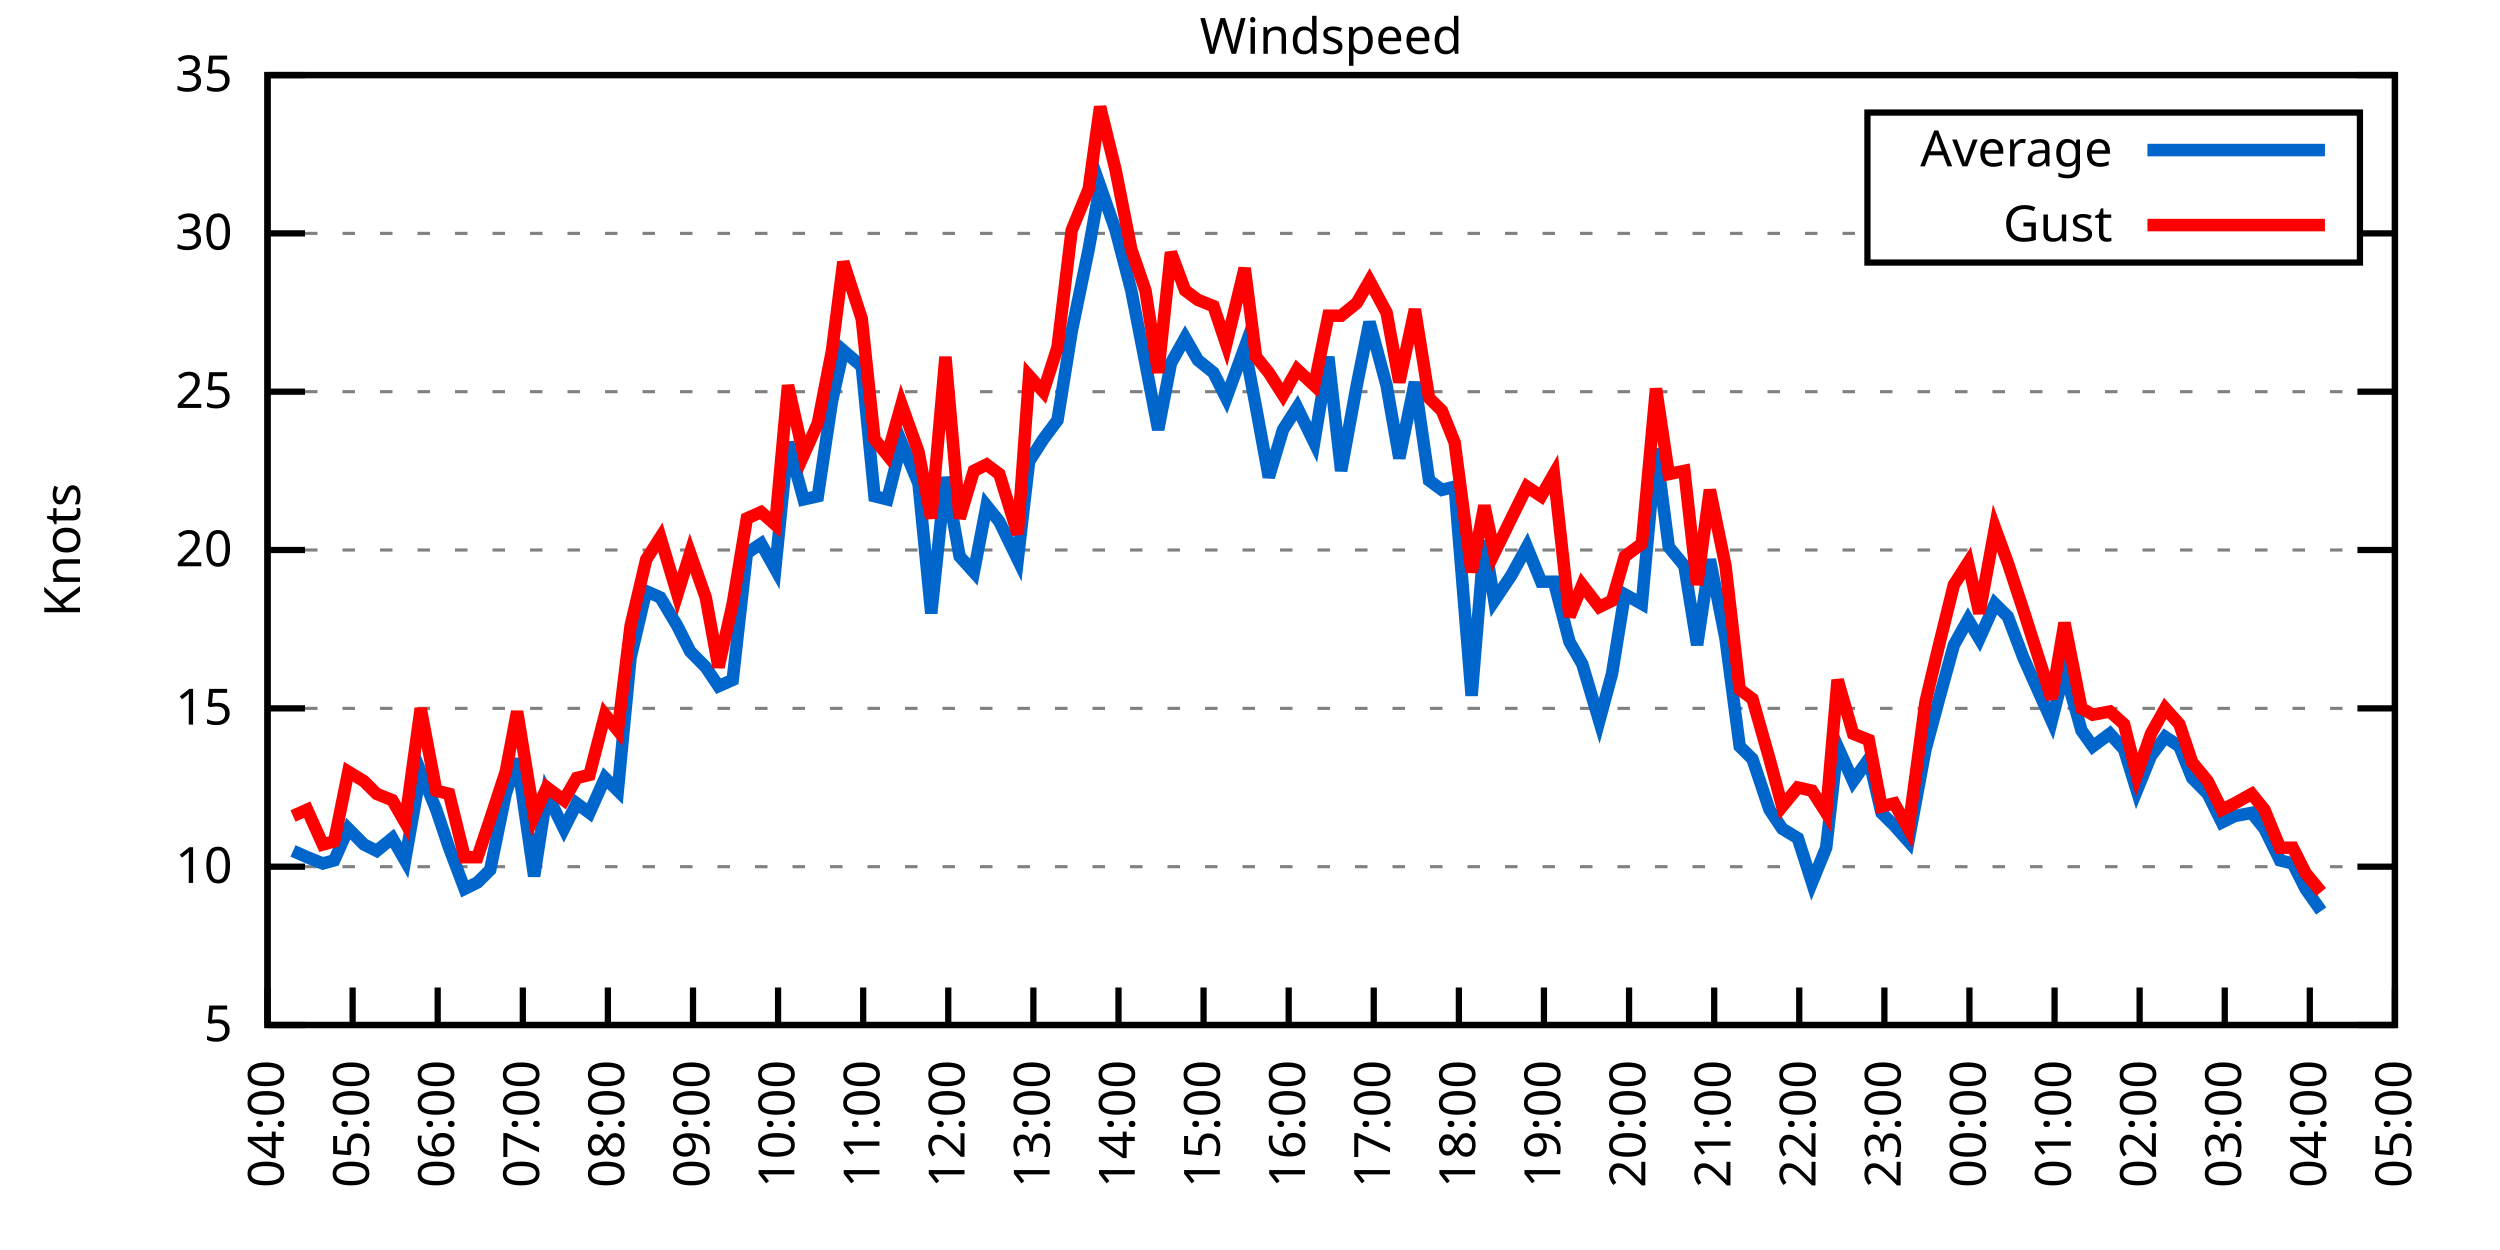
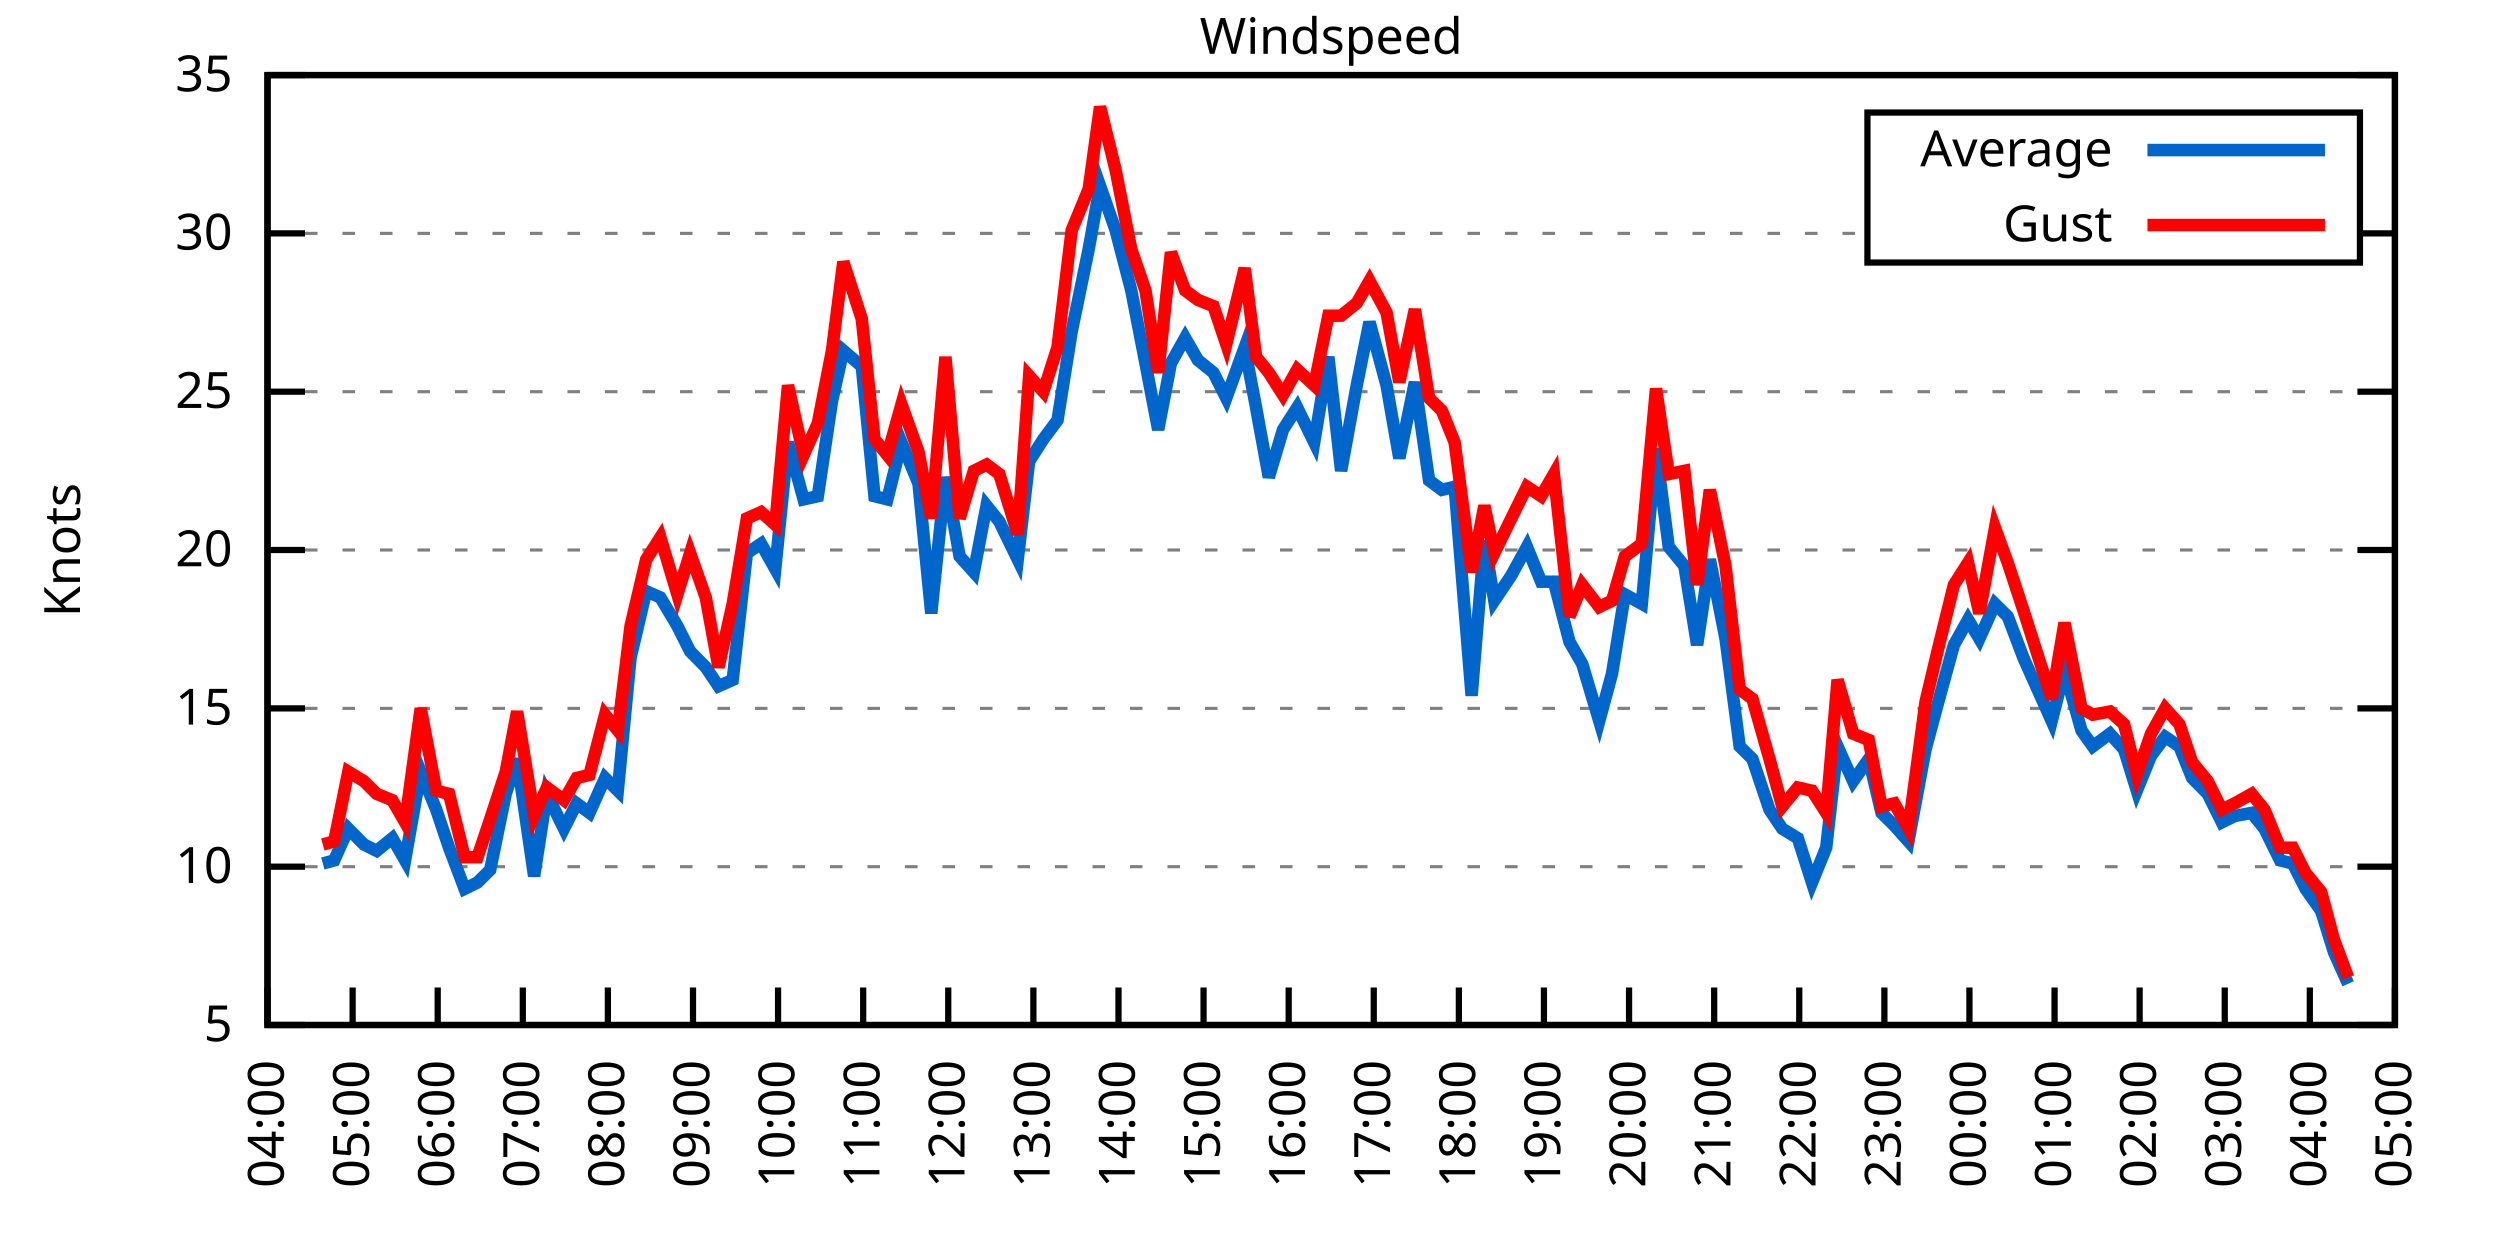
<svg xmlns="http://www.w3.org/2000/svg" xmlns:xlink="http://www.w3.org/1999/xlink" width="400" height="200" viewBox="0 0 400 200">
  <g id="gnuplot_canvas">
    <rect x="0" y="0" width="400" height="200" fill="none" />
    <defs>
      <circle id="gpDot" r="0.5" stroke-width="0.5" stroke="currentColor" />
      <path id="gpPt0" stroke-width="0.333" stroke="currentColor" d="M-1,0 h2 M0,-1 v2" />
      <path id="gpPt1" stroke-width="0.333" stroke="currentColor" d="M-1,-1 L1,1 M1,-1 L-1,1" />
      <path id="gpPt2" stroke-width="0.333" stroke="currentColor" d="M-1,0 L1,0 M0,-1 L0,1 M-1,-1 L1,1 M-1,1 L1,-1" />
      <rect id="gpPt3" stroke-width="0.333" stroke="currentColor" x="-1" y="-1" width="2" height="2" />
      <rect id="gpPt4" stroke-width="0.333" stroke="currentColor" fill="currentColor" x="-1" y="-1" width="2" height="2" />
      <circle id="gpPt5" stroke-width="0.333" stroke="currentColor" cx="0" cy="0" r="1" />
      <use xlink:href="#gpPt5" id="gpPt6" fill="currentColor" stroke="none" />
      <path id="gpPt7" stroke-width="0.333" stroke="currentColor" d="M0,-1.33 L-1.33,0.67 L1.33,0.67 z" />
      <use xlink:href="#gpPt7" id="gpPt8" fill="currentColor" stroke="none" />
      <use xlink:href="#gpPt7" id="gpPt9" stroke="currentColor" transform="rotate(180)" />
      <use xlink:href="#gpPt9" id="gpPt10" fill="currentColor" stroke="none" />
      <use xlink:href="#gpPt3" id="gpPt11" stroke="currentColor" transform="rotate(45)" />
      <use xlink:href="#gpPt11" id="gpPt12" fill="currentColor" stroke="none" />
      <path id="gpPt13" stroke-width="0.333" stroke="currentColor" d="M0,1.330 L1.265,0.411 L0.782,-1.067 L-0.782,-1.076 L-1.265,0.411 z" />
      <use xlink:href="#gpPt13" id="gpPt14" fill="currentColor" stroke="none" />
      <filter id="textbox" filterUnits="objectBoundingBox" x="0" y="0" height="1" width="1">
        <feFlood flood-color="white" flood-opacity="1" result="bgnd" />
        <feComposite in="SourceGraphic" in2="bgnd" operator="atop" />
      </filter>
      <filter id="greybox" filterUnits="objectBoundingBox" x="0" y="0" height="1" width="1">
        <feFlood flood-color="lightgrey" flood-opacity="1" result="grey" />
        <feComposite in="SourceGraphic" in2="grey" operator="atop" />
      </filter>
    </defs>
    <g fill="none" color="white" stroke="currentColor" stroke-width="1.00" stroke-linecap="butt" stroke-linejoin="miter">
</g>
    <g fill="none" color="black" stroke="currentColor" stroke-width="1.00" stroke-linecap="butt" stroke-linejoin="miter">
      <g stroke="none" shape-rendering="crispEdges">
        <polygon fill="rgb(255, 255, 255)" points="42.80,164.00 383.18,164.00 383.18,12.02 42.80,12.02 " />
      </g>
    </g>
    <g fill="none" color="black" stroke="currentColor" stroke-width="1.00" stroke-linecap="butt" stroke-linejoin="miter">
</g>
    <g fill="none" color="black" stroke="black" stroke-width="0.50" stroke-linecap="butt" stroke-linejoin="miter">
</g>
    <g fill="none" color="gray" stroke="currentColor" stroke-width="0.50" stroke-linecap="butt" stroke-linejoin="miter">
      <path stroke="gray" stroke-dasharray="2,4" class="gridline" d="M42.80,164.00 L383.19,164.00  " />
    </g>
    <g fill="none" color="gray" stroke="gray" stroke-width="1.00" stroke-linecap="butt" stroke-linejoin="miter">
</g>
    <g fill="none" color="black" stroke="currentColor" stroke-width="1.00" stroke-linecap="butt" stroke-linejoin="miter">
      <path stroke="black" d="M42.80,164.00 L48.80,164.00 M383.19,164.00 L377.19,164.00  " />
      <g transform="translate(37.20,166.60)" stroke="none" fill="black" font-family="Sans" font-size="8.00" text-anchor="end">
        <text>
          <tspan font-family="Sans"> 5</tspan>
        </text>
      </g>
    </g>
    <g fill="none" color="black" stroke="currentColor" stroke-width="1.00" stroke-linecap="butt" stroke-linejoin="miter">
</g>
    <g fill="none" color="black" stroke="black" stroke-width="0.50" stroke-linecap="butt" stroke-linejoin="miter">
</g>
    <g fill="none" color="gray" stroke="currentColor" stroke-width="0.50" stroke-linecap="butt" stroke-linejoin="miter">
      <path stroke="gray" stroke-dasharray="2,4" class="gridline" d="M42.80,138.67 L383.19,138.67  " />
    </g>
    <g fill="none" color="gray" stroke="gray" stroke-width="1.00" stroke-linecap="butt" stroke-linejoin="miter">
</g>
    <g fill="none" color="black" stroke="currentColor" stroke-width="1.00" stroke-linecap="butt" stroke-linejoin="miter">
      <path stroke="black" d="M42.80,138.67 L48.80,138.67 M383.19,138.67 L377.19,138.67  " />
      <g transform="translate(37.20,141.27)" stroke="none" fill="black" font-family="Sans" font-size="8.00" text-anchor="end">
        <text>
          <tspan font-family="Sans"> 10</tspan>
        </text>
      </g>
    </g>
    <g fill="none" color="black" stroke="currentColor" stroke-width="1.00" stroke-linecap="butt" stroke-linejoin="miter">
</g>
    <g fill="none" color="black" stroke="black" stroke-width="0.50" stroke-linecap="butt" stroke-linejoin="miter">
</g>
    <g fill="none" color="gray" stroke="currentColor" stroke-width="0.50" stroke-linecap="butt" stroke-linejoin="miter">
      <path stroke="gray" stroke-dasharray="2,4" class="gridline" d="M42.80,113.34 L383.19,113.34  " />
    </g>
    <g fill="none" color="gray" stroke="gray" stroke-width="1.00" stroke-linecap="butt" stroke-linejoin="miter">
</g>
    <g fill="none" color="black" stroke="currentColor" stroke-width="1.00" stroke-linecap="butt" stroke-linejoin="miter">
      <path stroke="black" d="M42.80,113.34 L48.80,113.34 M383.19,113.34 L377.19,113.34  " />
      <g transform="translate(37.20,115.94)" stroke="none" fill="black" font-family="Sans" font-size="8.00" text-anchor="end">
        <text>
          <tspan font-family="Sans"> 15</tspan>
        </text>
      </g>
    </g>
    <g fill="none" color="black" stroke="currentColor" stroke-width="1.00" stroke-linecap="butt" stroke-linejoin="miter">
</g>
    <g fill="none" color="black" stroke="black" stroke-width="0.50" stroke-linecap="butt" stroke-linejoin="miter">
</g>
    <g fill="none" color="gray" stroke="currentColor" stroke-width="0.50" stroke-linecap="butt" stroke-linejoin="miter">
      <path stroke="gray" stroke-dasharray="2,4" class="gridline" d="M42.80,88.00 L383.19,88.00  " />
    </g>
    <g fill="none" color="gray" stroke="gray" stroke-width="1.00" stroke-linecap="butt" stroke-linejoin="miter">
</g>
    <g fill="none" color="black" stroke="currentColor" stroke-width="1.00" stroke-linecap="butt" stroke-linejoin="miter">
      <path stroke="black" d="M42.80,88.00 L48.80,88.00 M383.19,88.00 L377.19,88.00  " />
      <g transform="translate(37.20,90.60)" stroke="none" fill="black" font-family="Sans" font-size="8.00" text-anchor="end">
        <text>
          <tspan font-family="Sans"> 20</tspan>
        </text>
      </g>
    </g>
    <g fill="none" color="black" stroke="currentColor" stroke-width="1.00" stroke-linecap="butt" stroke-linejoin="miter">
</g>
    <g fill="none" color="black" stroke="black" stroke-width="0.50" stroke-linecap="butt" stroke-linejoin="miter">
</g>
    <g fill="none" color="gray" stroke="currentColor" stroke-width="0.50" stroke-linecap="butt" stroke-linejoin="miter">
      <path stroke="gray" stroke-dasharray="2,4" class="gridline" d="M42.80,62.67 L383.19,62.67  " />
    </g>
    <g fill="none" color="gray" stroke="gray" stroke-width="1.00" stroke-linecap="butt" stroke-linejoin="miter">
</g>
    <g fill="none" color="black" stroke="currentColor" stroke-width="1.00" stroke-linecap="butt" stroke-linejoin="miter">
      <path stroke="black" d="M42.80,62.67 L48.80,62.67 M383.19,62.67 L377.19,62.67  " />
      <g transform="translate(37.20,65.27)" stroke="none" fill="black" font-family="Sans" font-size="8.00" text-anchor="end">
        <text>
          <tspan font-family="Sans"> 25</tspan>
        </text>
      </g>
    </g>
    <g fill="none" color="black" stroke="currentColor" stroke-width="1.00" stroke-linecap="butt" stroke-linejoin="miter">
</g>
    <g fill="none" color="black" stroke="black" stroke-width="0.50" stroke-linecap="butt" stroke-linejoin="miter">
</g>
    <g fill="none" color="gray" stroke="currentColor" stroke-width="0.50" stroke-linecap="butt" stroke-linejoin="miter">
      <path stroke="gray" stroke-dasharray="2,4" class="gridline" d="M42.80,37.34 L298.79,37.34 M377.59,37.34 L383.19,37.34  " />
    </g>
    <g fill="none" color="gray" stroke="gray" stroke-width="1.00" stroke-linecap="butt" stroke-linejoin="miter">
</g>
    <g fill="none" color="black" stroke="currentColor" stroke-width="1.00" stroke-linecap="butt" stroke-linejoin="miter">
      <path stroke="black" d="M42.80,37.34 L48.80,37.34 M383.19,37.34 L377.19,37.34  " />
      <g transform="translate(37.20,39.94)" stroke="none" fill="black" font-family="Sans" font-size="8.00" text-anchor="end">
        <text>
          <tspan font-family="Sans"> 30</tspan>
        </text>
      </g>
    </g>
    <g fill="none" color="black" stroke="currentColor" stroke-width="1.00" stroke-linecap="butt" stroke-linejoin="miter">
</g>
    <g fill="none" color="black" stroke="black" stroke-width="0.50" stroke-linecap="butt" stroke-linejoin="miter">
</g>
    <g fill="none" color="gray" stroke="currentColor" stroke-width="0.50" stroke-linecap="butt" stroke-linejoin="miter">
      <path stroke="gray" stroke-dasharray="2,4" class="gridline" d="M42.80,12.01 L383.19,12.01  " />
    </g>
    <g fill="none" color="gray" stroke="gray" stroke-width="1.00" stroke-linecap="butt" stroke-linejoin="miter">
</g>
    <g fill="none" color="black" stroke="currentColor" stroke-width="1.00" stroke-linecap="butt" stroke-linejoin="miter">
      <path stroke="black" d="M42.80,12.01 L48.80,12.01 M383.19,12.01 L377.19,12.01  " />
      <g transform="translate(37.20,14.61)" stroke="none" fill="black" font-family="Sans" font-size="8.00" text-anchor="end">
        <text>
          <tspan font-family="Sans"> 35</tspan>
        </text>
      </g>
    </g>
    <g fill="none" color="black" stroke="currentColor" stroke-width="1.00" stroke-linecap="butt" stroke-linejoin="miter">
      <path stroke="black" d="M42.80,164.00 L42.80,158.00  " />
      <g transform="translate(45.40,169.60) rotate(270.00)" stroke="none" fill="black" font-family="Sans" font-size="8.00" text-anchor="end">
        <text>
          <tspan font-family="Sans">04:00</tspan>
        </text>
      </g>
    </g>
    <g fill="none" color="black" stroke="currentColor" stroke-width="1.00" stroke-linecap="butt" stroke-linejoin="miter">
      <path stroke="black" d="M56.42,164.00 L56.42,158.00  " />
      <g transform="translate(59.02,169.60) rotate(270.00)" stroke="none" fill="black" font-family="Sans" font-size="8.00" text-anchor="end">
        <text>
          <tspan font-family="Sans">05:00</tspan>
        </text>
      </g>
    </g>
    <g fill="none" color="black" stroke="currentColor" stroke-width="1.00" stroke-linecap="butt" stroke-linejoin="miter">
      <path stroke="black" d="M70.03,164.00 L70.03,158.00  " />
      <g transform="translate(72.63,169.60) rotate(270.00)" stroke="none" fill="black" font-family="Sans" font-size="8.00" text-anchor="end">
        <text>
          <tspan font-family="Sans">06:00</tspan>
        </text>
      </g>
    </g>
    <g fill="none" color="black" stroke="currentColor" stroke-width="1.00" stroke-linecap="butt" stroke-linejoin="miter">
      <path stroke="black" d="M83.65,164.00 L83.65,158.00  " />
      <g transform="translate(86.25,169.60) rotate(270.00)" stroke="none" fill="black" font-family="Sans" font-size="8.00" text-anchor="end">
        <text>
          <tspan font-family="Sans">07:00</tspan>
        </text>
      </g>
    </g>
    <g fill="none" color="black" stroke="currentColor" stroke-width="1.00" stroke-linecap="butt" stroke-linejoin="miter">
      <path stroke="black" d="M97.26,164.00 L97.26,158.00  " />
      <g transform="translate(99.86,169.60) rotate(270.00)" stroke="none" fill="black" font-family="Sans" font-size="8.00" text-anchor="end">
        <text>
          <tspan font-family="Sans">08:00</tspan>
        </text>
      </g>
    </g>
    <g fill="none" color="black" stroke="currentColor" stroke-width="1.00" stroke-linecap="butt" stroke-linejoin="miter">
      <path stroke="black" d="M110.88,164.00 L110.88,158.00  " />
      <g transform="translate(113.48,169.60) rotate(270.00)" stroke="none" fill="black" font-family="Sans" font-size="8.00" text-anchor="end">
        <text>
          <tspan font-family="Sans">09:00</tspan>
        </text>
      </g>
    </g>
    <g fill="none" color="black" stroke="currentColor" stroke-width="1.00" stroke-linecap="butt" stroke-linejoin="miter">
      <path stroke="black" d="M124.49,164.00 L124.49,158.00  " />
      <g transform="translate(127.09,169.60) rotate(270.00)" stroke="none" fill="black" font-family="Sans" font-size="8.00" text-anchor="end">
        <text>
          <tspan font-family="Sans">10:00</tspan>
        </text>
      </g>
    </g>
    <g fill="none" color="black" stroke="currentColor" stroke-width="1.00" stroke-linecap="butt" stroke-linejoin="miter">
      <path stroke="black" d="M138.11,164.00 L138.11,158.00  " />
      <g transform="translate(140.71,169.60) rotate(270.00)" stroke="none" fill="black" font-family="Sans" font-size="8.00" text-anchor="end">
        <text>
          <tspan font-family="Sans">11:00</tspan>
        </text>
      </g>
    </g>
    <g fill="none" color="black" stroke="currentColor" stroke-width="1.00" stroke-linecap="butt" stroke-linejoin="miter">
      <path stroke="black" d="M151.72,164.00 L151.72,158.00  " />
      <g transform="translate(154.32,169.60) rotate(270.00)" stroke="none" fill="black" font-family="Sans" font-size="8.00" text-anchor="end">
        <text>
          <tspan font-family="Sans">12:00</tspan>
        </text>
      </g>
    </g>
    <g fill="none" color="black" stroke="currentColor" stroke-width="1.00" stroke-linecap="butt" stroke-linejoin="miter">
      <path stroke="black" d="M165.34,164.00 L165.34,158.00  " />
      <g transform="translate(167.94,169.60) rotate(270.00)" stroke="none" fill="black" font-family="Sans" font-size="8.00" text-anchor="end">
        <text>
          <tspan font-family="Sans">13:00</tspan>
        </text>
      </g>
    </g>
    <g fill="none" color="black" stroke="currentColor" stroke-width="1.00" stroke-linecap="butt" stroke-linejoin="miter">
      <path stroke="black" d="M178.96,164.00 L178.96,158.00  " />
      <g transform="translate(181.56,169.60) rotate(270.00)" stroke="none" fill="black" font-family="Sans" font-size="8.00" text-anchor="end">
        <text>
          <tspan font-family="Sans">14:00</tspan>
        </text>
      </g>
    </g>
    <g fill="none" color="black" stroke="currentColor" stroke-width="1.00" stroke-linecap="butt" stroke-linejoin="miter">
      <path stroke="black" d="M192.57,164.00 L192.57,158.00  " />
      <g transform="translate(195.17,169.60) rotate(270.00)" stroke="none" fill="black" font-family="Sans" font-size="8.00" text-anchor="end">
        <text>
          <tspan font-family="Sans">15:00</tspan>
        </text>
      </g>
    </g>
    <g fill="none" color="black" stroke="currentColor" stroke-width="1.00" stroke-linecap="butt" stroke-linejoin="miter">
      <path stroke="black" d="M206.19,164.00 L206.19,158.00  " />
      <g transform="translate(208.79,169.60) rotate(270.00)" stroke="none" fill="black" font-family="Sans" font-size="8.00" text-anchor="end">
        <text>
          <tspan font-family="Sans">16:00</tspan>
        </text>
      </g>
    </g>
    <g fill="none" color="black" stroke="currentColor" stroke-width="1.00" stroke-linecap="butt" stroke-linejoin="miter">
      <path stroke="black" d="M219.80,164.00 L219.80,158.00  " />
      <g transform="translate(222.40,169.60) rotate(270.00)" stroke="none" fill="black" font-family="Sans" font-size="8.00" text-anchor="end">
        <text>
          <tspan font-family="Sans">17:00</tspan>
        </text>
      </g>
    </g>
    <g fill="none" color="black" stroke="currentColor" stroke-width="1.00" stroke-linecap="butt" stroke-linejoin="miter">
      <path stroke="black" d="M233.42,164.00 L233.42,158.00  " />
      <g transform="translate(236.02,169.60) rotate(270.00)" stroke="none" fill="black" font-family="Sans" font-size="8.00" text-anchor="end">
        <text>
          <tspan font-family="Sans">18:00</tspan>
        </text>
      </g>
    </g>
    <g fill="none" color="black" stroke="currentColor" stroke-width="1.00" stroke-linecap="butt" stroke-linejoin="miter">
      <path stroke="black" d="M247.03,164.00 L247.03,158.00  " />
      <g transform="translate(249.63,169.60) rotate(270.00)" stroke="none" fill="black" font-family="Sans" font-size="8.00" text-anchor="end">
        <text>
          <tspan font-family="Sans">19:00</tspan>
        </text>
      </g>
    </g>
    <g fill="none" color="black" stroke="currentColor" stroke-width="1.00" stroke-linecap="butt" stroke-linejoin="miter">
      <path stroke="black" d="M260.65,164.00 L260.65,158.00  " />
      <g transform="translate(263.25,169.60) rotate(270.00)" stroke="none" fill="black" font-family="Sans" font-size="8.00" text-anchor="end">
        <text>
          <tspan font-family="Sans">20:00</tspan>
        </text>
      </g>
    </g>
    <g fill="none" color="black" stroke="currentColor" stroke-width="1.00" stroke-linecap="butt" stroke-linejoin="miter">
      <path stroke="black" d="M274.27,164.00 L274.27,158.00  " />
      <g transform="translate(276.87,169.60) rotate(270.00)" stroke="none" fill="black" font-family="Sans" font-size="8.00" text-anchor="end">
        <text>
          <tspan font-family="Sans">21:00</tspan>
        </text>
      </g>
    </g>
    <g fill="none" color="black" stroke="currentColor" stroke-width="1.00" stroke-linecap="butt" stroke-linejoin="miter">
      <path stroke="black" d="M287.88,164.00 L287.88,158.00  " />
      <g transform="translate(290.48,169.60) rotate(270.00)" stroke="none" fill="black" font-family="Sans" font-size="8.00" text-anchor="end">
        <text>
          <tspan font-family="Sans">22:00</tspan>
        </text>
      </g>
    </g>
    <g fill="none" color="black" stroke="currentColor" stroke-width="1.00" stroke-linecap="butt" stroke-linejoin="miter">
      <path stroke="black" d="M301.50,164.00 L301.50,158.00  " />
      <g transform="translate(304.10,169.60) rotate(270.00)" stroke="none" fill="black" font-family="Sans" font-size="8.00" text-anchor="end">
        <text>
          <tspan font-family="Sans">23:00</tspan>
        </text>
      </g>
    </g>
    <g fill="none" color="black" stroke="currentColor" stroke-width="1.00" stroke-linecap="butt" stroke-linejoin="miter">
      <path stroke="black" d="M315.11,164.00 L315.11,158.00  " />
      <g transform="translate(317.71,169.60) rotate(270.00)" stroke="none" fill="black" font-family="Sans" font-size="8.00" text-anchor="end">
        <text>
          <tspan font-family="Sans">00:00</tspan>
        </text>
      </g>
    </g>
    <g fill="none" color="black" stroke="currentColor" stroke-width="1.00" stroke-linecap="butt" stroke-linejoin="miter">
      <path stroke="black" d="M328.73,164.00 L328.73,158.00  " />
      <g transform="translate(331.33,169.60) rotate(270.00)" stroke="none" fill="black" font-family="Sans" font-size="8.00" text-anchor="end">
        <text>
          <tspan font-family="Sans">01:00</tspan>
        </text>
      </g>
    </g>
    <g fill="none" color="black" stroke="currentColor" stroke-width="1.00" stroke-linecap="butt" stroke-linejoin="miter">
      <path stroke="black" d="M342.34,164.00 L342.34,158.00  " />
      <g transform="translate(344.94,169.60) rotate(270.00)" stroke="none" fill="black" font-family="Sans" font-size="8.00" text-anchor="end">
        <text>
          <tspan font-family="Sans">02:00</tspan>
        </text>
      </g>
    </g>
    <g fill="none" color="black" stroke="currentColor" stroke-width="1.00" stroke-linecap="butt" stroke-linejoin="miter">
      <path stroke="black" d="M355.96,164.00 L355.96,158.00  " />
      <g transform="translate(358.56,169.60) rotate(270.00)" stroke="none" fill="black" font-family="Sans" font-size="8.00" text-anchor="end">
        <text>
          <tspan font-family="Sans">03:00</tspan>
        </text>
      </g>
    </g>
    <g fill="none" color="black" stroke="currentColor" stroke-width="1.00" stroke-linecap="butt" stroke-linejoin="miter">
      <path stroke="black" d="M369.57,164.00 L369.57,158.00  " />
      <g transform="translate(372.17,169.60) rotate(270.00)" stroke="none" fill="black" font-family="Sans" font-size="8.00" text-anchor="end">
        <text>
          <tspan font-family="Sans">04:00</tspan>
        </text>
      </g>
    </g>
    <g fill="none" color="black" stroke="currentColor" stroke-width="1.00" stroke-linecap="butt" stroke-linejoin="miter">
      <path stroke="black" d="M383.19,164.00 L383.19,158.00  " />
      <g transform="translate(385.79,169.60) rotate(270.00)" stroke="none" fill="black" font-family="Sans" font-size="8.00" text-anchor="end">
        <text>
          <tspan font-family="Sans">05:00</tspan>
        </text>
      </g>
    </g>
    <g fill="none" color="black" stroke="currentColor" stroke-width="1.00" stroke-linecap="butt" stroke-linejoin="miter">
</g>
    <g fill="none" color="black" stroke="currentColor" stroke-width="1.00" stroke-linecap="butt" stroke-linejoin="miter">
      <path stroke="black" d="M42.80,12.01 L42.80,164.00 L383.19,164.00 L383.19,12.01 L42.80,12.01 Z  " />
    </g>
    <g fill="none" color="black" stroke="currentColor" stroke-width="1.00" stroke-linecap="butt" stroke-linejoin="miter">
</g>
    <g fill="none" color="black" stroke="currentColor" stroke-width="1.00" stroke-linecap="butt" stroke-linejoin="miter">
      <path stroke="black" d="M298.79,42.01 L298.79,18.01 L377.59,18.01 L377.59,42.01 L298.79,42.01 Z  " />
    </g>
    <g id="Windspeed_plot_1">
      <g fill="none" color="white" stroke="black" stroke-width="2.00" stroke-linecap="butt" stroke-linejoin="miter">
</g>
      <g fill="none" color="black" stroke="currentColor" stroke-width="2.00" stroke-linecap="butt" stroke-linejoin="miter">
        <g transform="translate(337.99,26.61)" stroke="none" fill="black" font-family="Sans" font-size="8.00" text-anchor="end">
          <text>
            <tspan font-family="Sans">Average</tspan>
          </text>
        </g>
      </g>
      <g fill="none" color="black" stroke="currentColor" stroke-width="2.00" stroke-linecap="butt" stroke-linejoin="miter">
-         <path stroke="rgb(  0, 102, 204)" d="M343.59,24.01 L371.99,24.01 M46.88,136.14 L49.15,137.15 L51.65,138.16 L53.47,137.66 L55.73,132.59 L58.23,135.12   L60.27,136.14 L62.77,134.11 L64.81,137.66 L67.31,123.47 L69.80,129.55 L71.85,135.63 L74.34,142.21 L76.39,141.20   L78.43,139.17 L80.92,127.02 L82.74,121.44 L85.46,140.19 L87.50,127.02 L90.23,132.59 L92.27,128.54 L94.31,130.06   L96.81,124.48 L98.85,126.51 L100.89,105.23 L103.39,94.59 L105.66,95.60 L108.38,100.16 L110.42,104.22 L112.92,106.75   L114.96,109.79 L117.23,108.78 L119.50,88.51 L121.77,86.99 L124.04,91.04 L126.08,70.78 L128.58,79.90 L130.85,79.39   L133.12,64.19 L134.93,56.09 L137.88,58.62 L139.92,79.39 L141.97,79.90 L144.24,70.78 L146.96,77.37 L149.00,98.14   L151.27,76.35 L153.54,89.02 L155.81,91.55 L157.85,80.91 L159.89,83.45 L162.84,89.52 L164.66,73.82 L166.93,70.27   L169.20,67.23 L171.47,53.05 L174.19,39.87 L176.01,29.74 L178.50,36.84 L181.00,46.46 L183.27,58.11 L185.31,68.75   L187.35,58.11 L189.62,54.06 L191.66,57.61 L194.16,59.63 L196.20,63.69 L199.15,55.58 L200.97,65.21 L203.01,76.35   L205.28,68.75 L207.55,65.21 L210.27,70.78 L212.54,57.10 L214.58,75.34 L217.08,61.66 L219.12,51.53 L221.85,61.66   L223.89,73.31 L226.38,61.15 L228.65,76.86 L230.70,78.38 L232.74,77.87 L235.46,111.31 L237.50,86.49 L239.09,96.11   L241.81,92.06 L244.31,87.50 L246.58,93.07 L248.62,93.07 L251.12,102.70 L253.16,106.24 L255.88,115.36 L257.93,107.76   L259.97,95.10 L262.69,96.62 L264.96,71.79 L267.00,87.50 L269.50,90.54 L271.54,103.20 L273.58,89.52 L276.08,102.19   L278.35,119.42 L280.39,121.44 L283.12,129.55 L285.16,132.59 L287.65,134.11 L289.92,141.20 L292.19,135.63 L294.01,119.42   L296.50,124.99 L299.00,121.44 L301.04,130.06 L303.08,132.08 L305.35,134.62 L308.08,119.92 L310.12,112.32 L312.62,103.20   L314.89,99.15 L316.70,102.19 L319.20,96.62 L321.24,98.64 L323.74,105.23 L328.27,115.36 L330.32,107.26 L333.04,116.88   L334.85,119.42 L337.58,117.39 L339.85,119.92 L341.89,126.51 L344.16,120.94 L346.43,117.90 L348.70,119.42 L350.74,124.48   L353.24,127.02 L355.50,131.58 L357.55,130.56 L360.27,130.06 L362.31,132.59 L364.81,137.66 L366.85,138.16 L368.89,142.21   L371.39,145.76  " />
+         <path stroke="rgb(  0, 102, 204)" d="M343.59,24.01 L371.99,24.01 M51.65,138.16 L53.47,137.66 L55.73,132.59 L58.23,135.12 L60.27,136.14 L62.77,134.11   L64.81,137.66 L67.31,123.47 L69.80,129.55 L71.85,135.63 L74.34,142.21 L76.39,141.20 L78.43,139.17 L80.92,127.02   L82.74,121.44 L85.46,140.19 L87.50,127.02 L90.23,132.59 L92.27,128.54 L94.31,130.06 L96.81,124.48 L98.85,126.51   L100.89,105.23 L103.39,94.59 L105.66,95.60 L108.38,100.16 L110.42,104.22 L112.92,106.75 L114.96,109.79 L117.23,108.78   L119.50,88.51 L121.77,86.99 L124.04,91.04 L126.08,70.78 L128.58,79.90 L130.85,79.39 L133.12,64.19 L134.93,56.09   L137.88,58.62 L139.92,79.39 L141.97,79.90 L144.24,70.78 L146.96,77.37 L149.00,98.14 L151.27,76.35 L153.54,89.02   L155.81,91.55 L157.85,80.91 L159.89,83.45 L162.84,89.52 L164.66,73.82 L166.93,70.27 L169.20,67.23 L171.47,53.05   L174.19,39.87 L176.01,29.74 L178.50,36.84 L181.00,46.46 L183.27,58.11 L185.31,68.75 L187.35,58.11 L189.62,54.06   L191.66,57.61 L194.16,59.63 L196.20,63.69 L199.15,55.58 L200.97,65.21 L203.01,76.35 L205.28,68.75 L207.55,65.21   L210.27,70.78 L212.54,57.10 L214.58,75.34 L217.08,61.66 L219.12,51.53 L221.85,61.66 L223.89,73.31 L226.38,61.15   L228.65,76.86 L230.70,78.38 L232.74,77.87 L235.46,111.31 L237.50,86.49 L239.09,96.11 L241.81,92.06 L244.31,87.50   L246.58,93.07 L248.62,93.07 L251.12,102.70 L253.16,106.24 L255.88,115.36 L257.93,107.76 L259.97,95.10 L262.69,96.62   L264.96,71.79 L267.00,87.50 L269.50,90.54 L271.54,103.20 L273.58,89.52 L276.08,102.19 L278.35,119.42 L280.39,121.44   L283.12,129.55 L285.16,132.59 L287.65,134.11 L289.92,141.20 L292.19,135.63 L294.01,119.42 L296.50,124.99 L299.00,121.44   L301.04,130.06 L303.08,132.08 L305.35,134.62 L308.08,119.92 L310.12,112.32 L312.62,103.20 L314.89,99.15 L316.70,102.19   L319.20,96.62 L321.24,98.64 L323.74,105.23 L328.27,115.36 L330.32,107.26 L333.04,116.88 L334.85,119.42 L337.58,117.39   L339.85,119.92 L341.89,126.51 L344.16,120.94 L346.43,117.90 L348.70,119.42 L350.74,124.48 L353.24,127.02 L355.50,131.58   L357.55,130.56 L360.27,130.06 L362.31,132.59 L364.81,137.66 L366.85,138.16 L368.89,142.21 L371.39,145.76 L373.43,152.35   L375.70,157.41  " />
      </g>
    </g>
    <g id="Windspeed_plot_2">
      <g fill="none" color="black" stroke="currentColor" stroke-width="2.00" stroke-linecap="butt" stroke-linejoin="miter">
        <g transform="translate(337.99,38.61)" stroke="none" fill="black" font-family="Sans" font-size="8.00" text-anchor="end">
          <text>
            <tspan font-family="Sans">Gust</tspan>
          </text>
        </g>
      </g>
      <g fill="none" color="black" stroke="currentColor" stroke-width="2.00" stroke-linecap="butt" stroke-linejoin="miter">
-         <path stroke="rgb(255,   0,   0)" d="M343.59,36.01 L371.99,36.01 M46.88,130.56 L49.15,129.55 L51.65,135.12 L53.47,134.62 L55.73,123.47 L58.23,124.99   L60.27,127.02 L62.77,128.03 L64.81,131.58 L67.31,113.34 L69.80,126.51 L71.85,127.02 L74.34,137.15 L76.39,137.15   L78.43,131.07 L80.92,123.47 L82.74,113.84 L85.46,130.56 L87.50,126.00 L90.23,128.03 L92.27,124.48 L94.31,123.98   L96.81,114.35 L98.85,116.88 L100.89,100.16 L103.39,89.52 L105.66,85.98 L108.38,95.10 L110.42,88.51 L112.92,95.60   L114.96,106.75 L117.23,96.62 L119.50,82.94 L121.77,81.93 L124.04,83.95 L126.08,61.66 L128.58,72.81 L130.85,67.74   L133.12,56.09 L134.93,41.90 L137.88,51.02 L139.92,70.27 L141.97,72.81 L144.24,64.70 L146.96,72.30 L149.00,82.94   L151.27,57.10 L153.54,82.94 L155.81,75.34 L157.85,74.33 L159.89,75.85 L162.84,85.47 L164.66,60.14 L166.93,62.67   L169.20,55.58 L171.47,36.84 L174.19,30.25 L176.01,17.08 L178.50,27.21 L181.00,39.87 L183.27,46.46 L185.31,59.63   L187.35,40.38 L189.62,46.46 L191.66,47.98 L194.16,48.99 L196.20,55.07 L199.15,42.91 L200.97,57.10 L203.01,59.63   L205.28,63.18 L207.55,59.13 L210.27,61.66 L212.54,50.51 L214.58,50.51 L217.08,48.49 L219.12,44.94 L221.85,50.01   L223.89,61.15 L226.38,49.50 L228.65,63.69 L230.70,65.71 L232.74,70.78 L235.46,91.55 L237.50,80.91 L239.09,88.51   L241.81,82.94 L244.31,77.87 L246.58,79.39 L248.62,75.85 L251.12,98.64 L253.16,93.58 L255.88,97.12 L257.93,96.11   L259.97,89.02 L262.69,86.99 L264.96,62.17 L267.00,75.85 L269.50,75.34 L271.54,93.58 L273.58,78.38 L276.08,90.54   L278.35,110.30 L280.39,111.82 L283.12,121.44 L285.16,129.04 L287.65,126.00 L289.92,126.51 L292.19,130.06 L294.01,108.78   L296.50,117.39 L299.00,118.40 L301.04,129.04 L303.08,128.54 L305.35,132.59 L308.08,112.32 L310.12,103.71 L312.62,93.58   L314.89,90.03 L316.70,98.14 L319.20,84.46 L321.24,90.03 L323.74,97.63 L328.27,111.82 L330.32,99.66 L333.04,113.34   L334.85,114.35 L337.58,113.84 L339.85,115.87 L341.89,123.98 L344.16,117.39 L346.43,113.34 L348.70,115.87 L350.74,121.95   L353.24,124.99 L355.50,129.55 L357.55,128.54 L360.27,127.02 L362.31,129.55 L364.81,135.63 L366.85,135.63 L368.89,139.68   L371.39,142.72  " />
+         <path stroke="rgb(255,   0,   0)" d="M343.59,36.01 L371.99,36.01 M51.65,135.12 L53.47,134.62 L55.73,123.47 L58.23,124.99 L60.27,127.02 L62.77,128.03   L64.81,131.58 L67.31,113.34 L69.80,126.51 L71.85,127.02 L74.34,137.15 L76.39,137.15 L78.43,131.07 L80.92,123.47   L82.74,113.84 L85.46,130.56 L87.50,126.00 L90.23,128.03 L92.27,124.48 L94.31,123.98 L96.81,114.35 L98.85,116.88   L100.89,100.16 L103.39,89.52 L105.66,85.98 L108.38,95.10 L110.42,88.51 L112.92,95.60 L114.96,106.75 L117.23,96.62   L119.50,82.94 L121.77,81.93 L124.04,83.95 L126.08,61.66 L128.58,72.81 L130.85,67.74 L133.12,56.09 L134.93,41.90   L137.88,51.02 L139.92,70.27 L141.97,72.81 L144.24,64.70 L146.96,72.30 L149.00,82.94 L151.27,57.10 L153.54,82.94   L155.81,75.34 L157.85,74.33 L159.89,75.85 L162.84,85.47 L164.66,60.14 L166.93,62.67 L169.20,55.58 L171.47,36.84   L174.19,30.25 L176.01,17.08 L178.50,27.21 L181.00,39.87 L183.27,46.46 L185.31,59.63 L187.35,40.38 L189.62,46.46   L191.66,47.98 L194.16,48.99 L196.20,55.07 L199.15,42.91 L200.97,57.10 L203.01,59.63 L205.28,63.18 L207.55,59.13   L210.27,61.66 L212.54,50.51 L214.58,50.51 L217.08,48.49 L219.12,44.94 L221.85,50.01 L223.89,61.15 L226.38,49.50   L228.65,63.69 L230.70,65.71 L232.74,70.78 L235.46,91.55 L237.50,80.91 L239.09,88.51 L241.81,82.94 L244.31,77.87   L246.58,79.39 L248.62,75.85 L251.12,98.64 L253.16,93.58 L255.88,97.12 L257.93,96.11 L259.97,89.02 L262.69,86.99   L264.96,62.17 L267.00,75.85 L269.50,75.34 L271.54,93.58 L273.58,78.38 L276.08,90.54 L278.35,110.30 L280.39,111.82   L283.12,121.44 L285.16,129.04 L287.65,126.00 L289.92,126.51 L292.19,130.06 L294.01,108.78 L296.50,117.39 L299.00,118.40   L301.04,129.04 L303.08,128.54 L305.35,132.59 L308.08,112.32 L310.12,103.71 L312.62,93.58 L314.89,90.03 L316.70,98.14   L319.20,84.46 L321.24,90.03 L323.74,97.63 L328.27,111.82 L330.32,99.66 L333.04,113.34 L334.85,114.35 L337.58,113.84   L339.85,115.87 L341.89,123.98 L344.16,117.39 L346.43,113.34 L348.70,115.87 L350.74,121.95 L353.24,124.99 L355.50,129.55   L357.55,128.54 L360.27,127.02 L362.31,129.55 L364.81,135.63 L366.85,135.63 L368.89,139.68 L371.39,142.72 L373.43,150.32   L375.70,156.40  " />
      </g>
    </g>
    <g fill="none" color="black" stroke="currentColor" stroke-width="2.00" stroke-linecap="butt" stroke-linejoin="miter">
</g>
    <g fill="none" color="black" stroke="black" stroke-width="1.00" stroke-linecap="butt" stroke-linejoin="miter">
</g>
    <g fill="none" color="black" stroke="currentColor" stroke-width="1.00" stroke-linecap="butt" stroke-linejoin="miter">
      <path stroke="black" d="M42.80,12.01 L42.80,164.00 L383.19,164.00 L383.19,12.01 L42.80,12.01 Z  " />
      <g transform="translate(12.80,88.01) rotate(270.00)" stroke="none" fill="black" font-family="Sans" font-size="8.00" text-anchor="middle">
        <text>
          <tspan font-family="Sans">Knots</tspan>
        </text>
      </g>
    </g>
    <g fill="none" color="black" stroke="currentColor" stroke-width="1.00" stroke-linecap="butt" stroke-linejoin="miter">
</g>
    <g fill="none" color="black" stroke="currentColor" stroke-width="1.00" stroke-linecap="butt" stroke-linejoin="miter">
      <g transform="translate(212.99,8.61)" stroke="none" fill="black" font-family="Sans" font-size="8.00" text-anchor="middle">
        <text>
          <tspan font-family="Sans">Windspeed</tspan>
        </text>
      </g>
    </g>
    <g fill="none" color="black" stroke="currentColor" stroke-width="1.00" stroke-linecap="butt" stroke-linejoin="miter">
</g>
  </g>
</svg>
